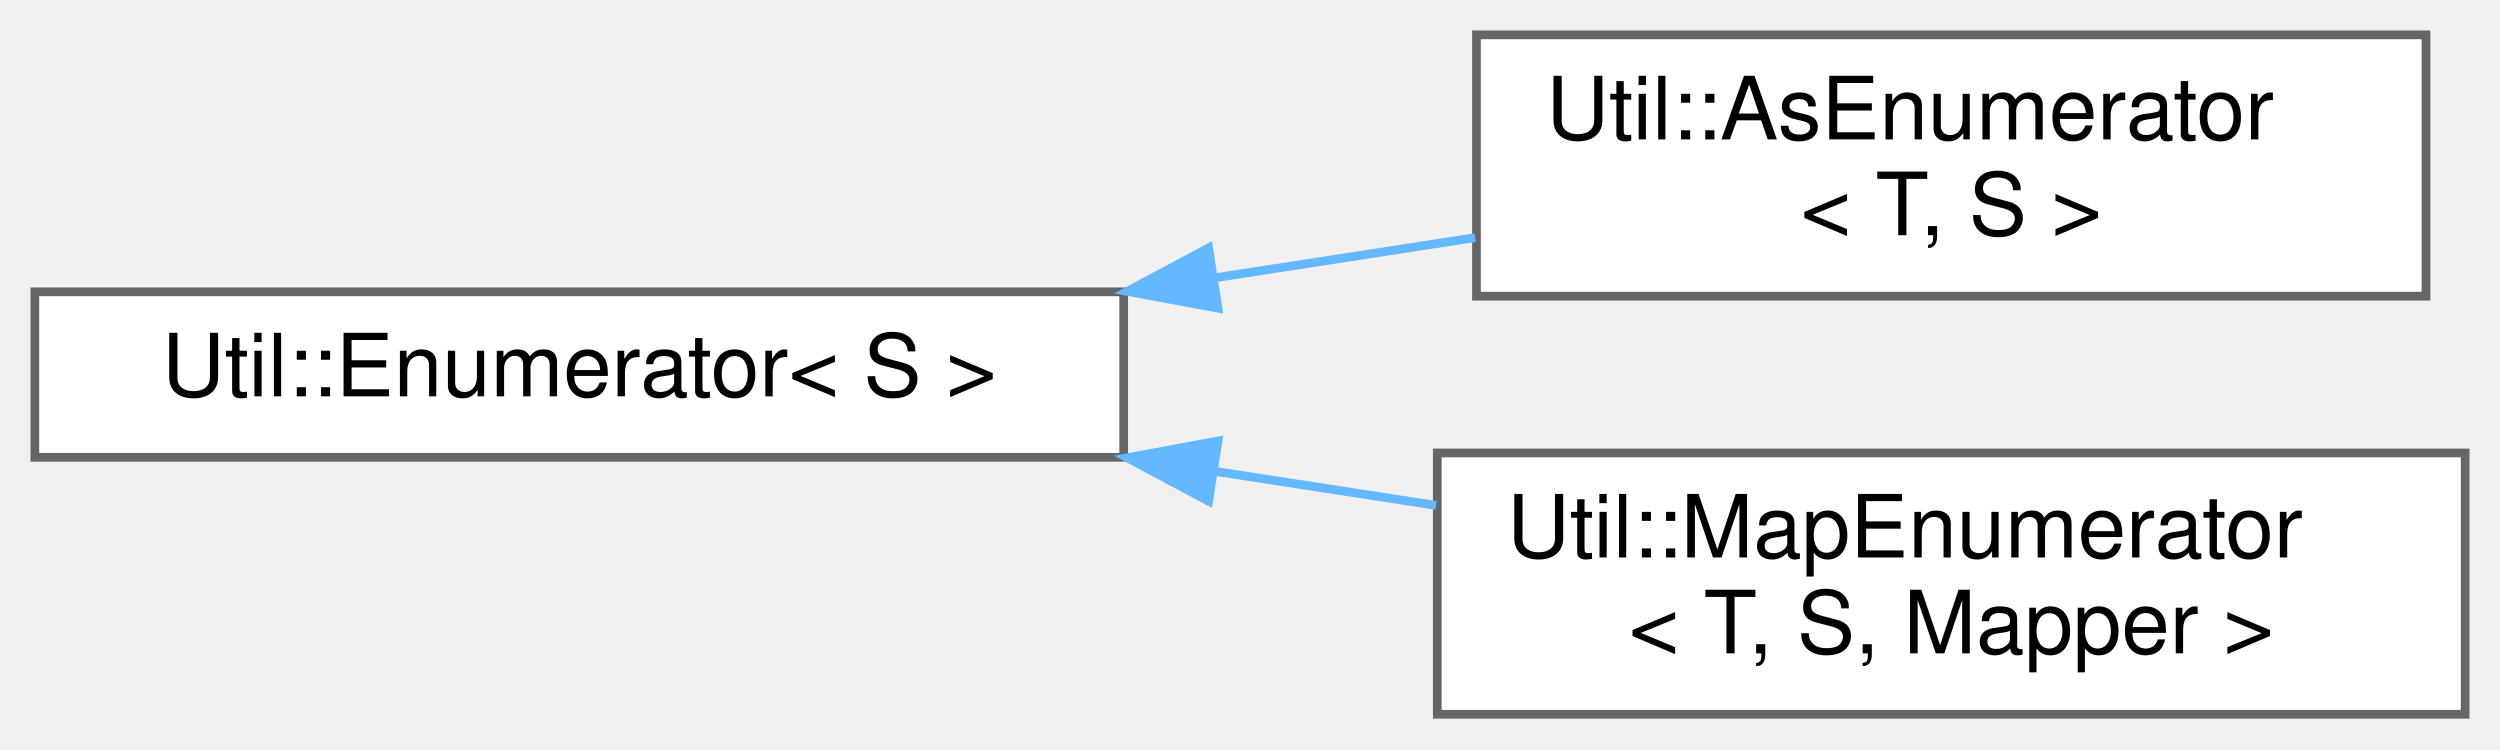
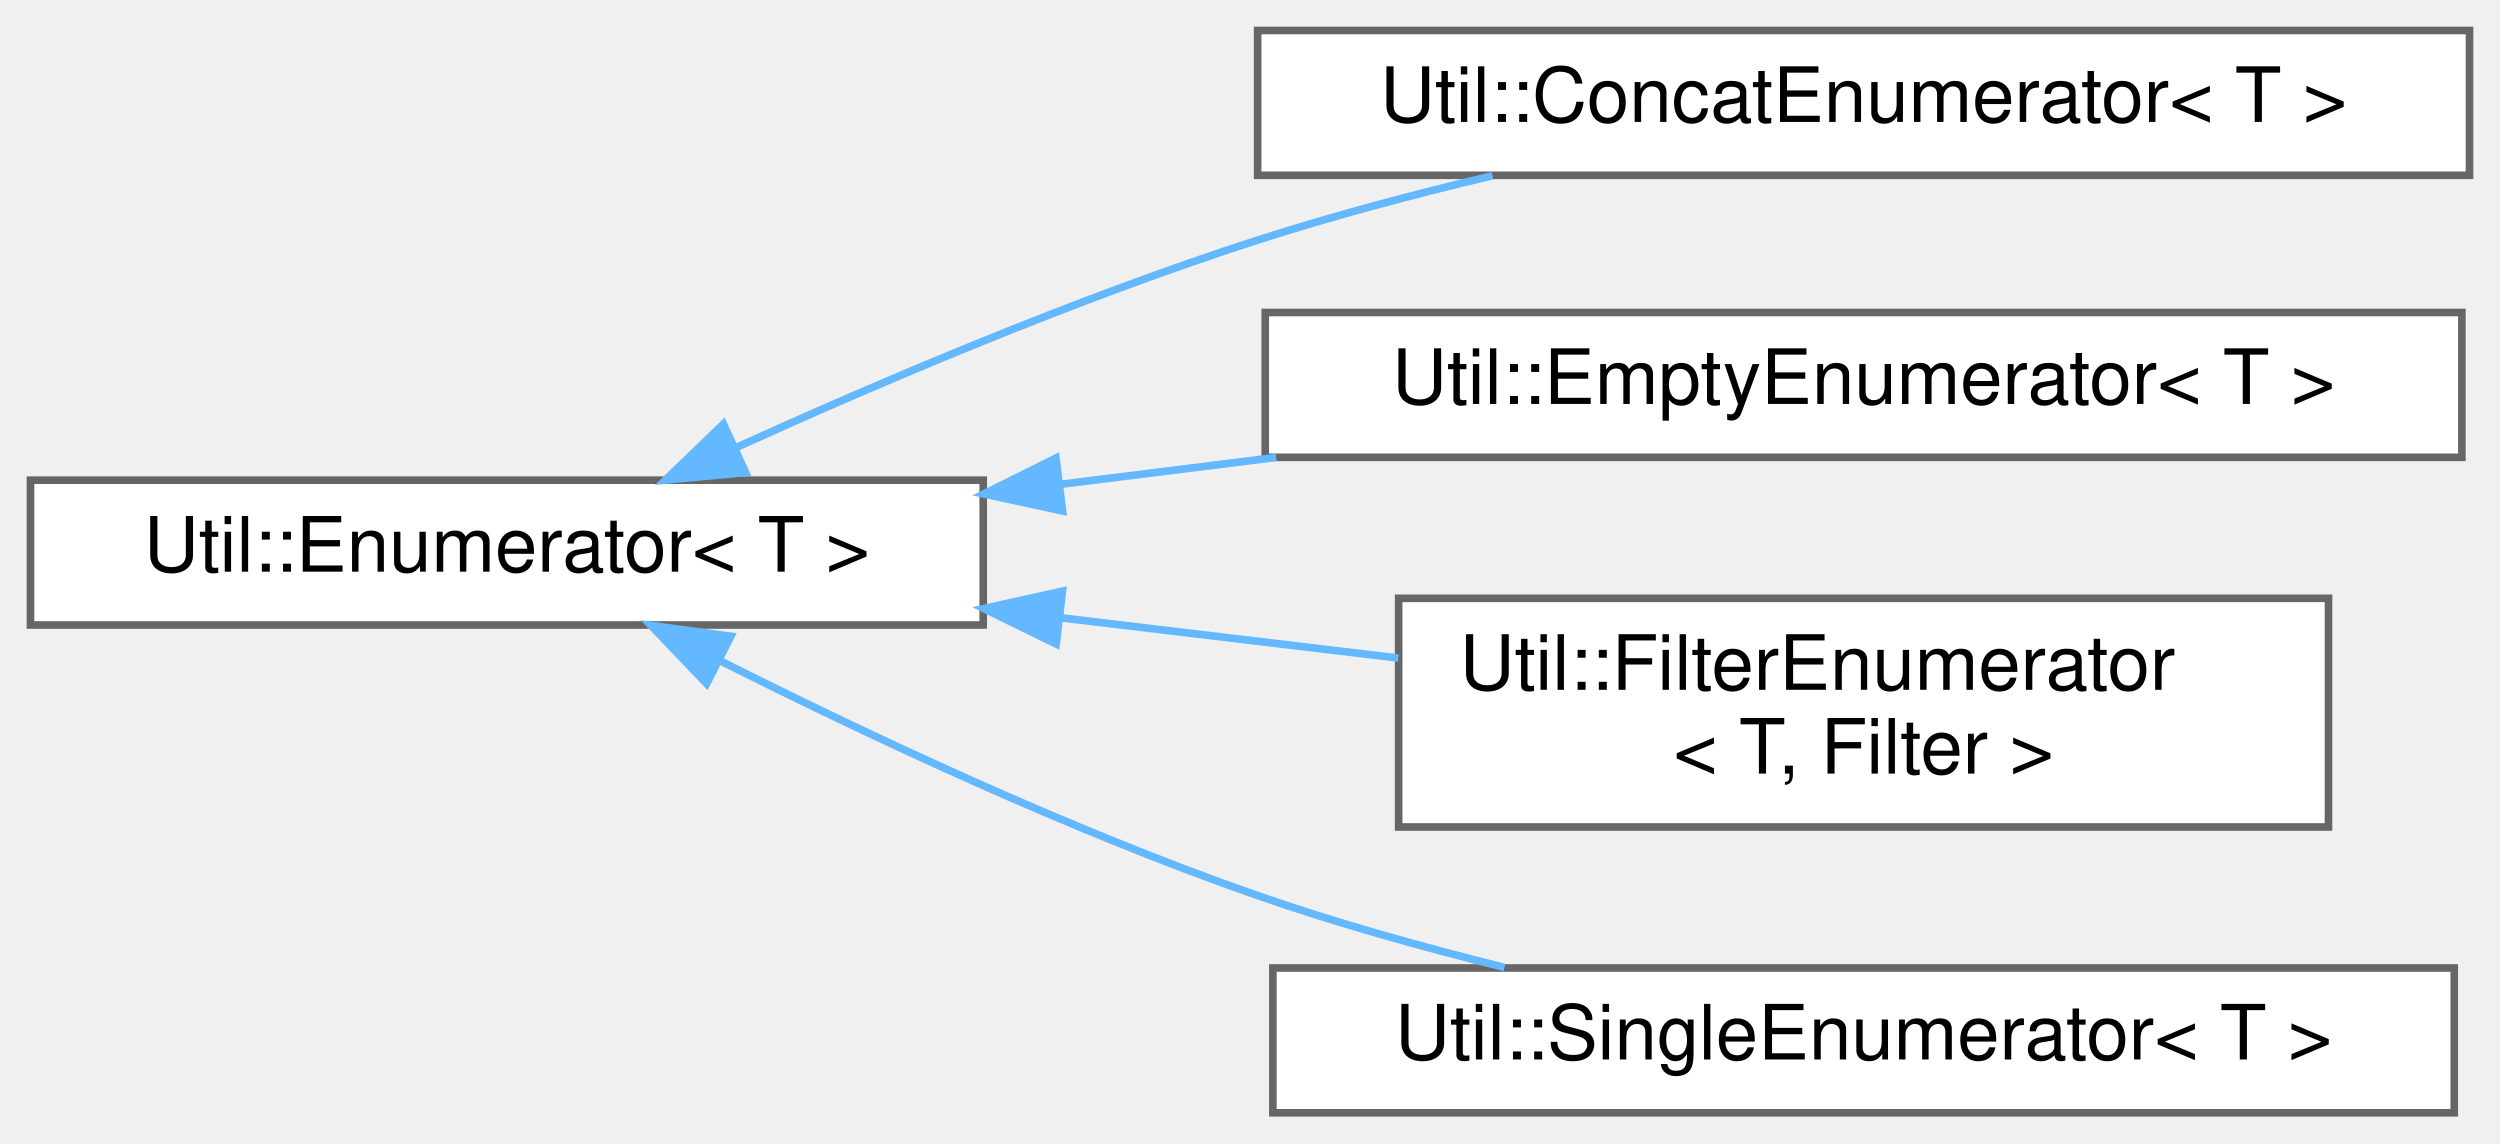
- <svg xmlns="http://www.w3.org/2000/svg" xmlns:xlink="http://www.w3.org/1999/xlink" width="287pt" height="86pt" viewBox="0.00 0.00 287.00 86.00">
-   <g id="graph0" class="graph" transform="scale(1 1) rotate(0) translate(4 82)">
+ <svg xmlns="http://www.w3.org/2000/svg" xmlns:xlink="http://www.w3.org/1999/xlink" width="328pt" height="150pt" viewBox="0.00 0.00 328.00 150.00">
+   <g id="graph0" class="graph" transform="scale(1 1) rotate(0) translate(4 146)">
    <g id="Node000000" class="node">
      <g id="a_Node000000">
-         <a xlink:href="class_util_1_1_enumerator.html" target="_top" xlink:title=" ">
-           <polygon fill="white" stroke="#666666" points="125,-48.5 0,-48.5 0,-29.5 125,-29.5 125,-48.5" />
-           <text text-anchor="middle" x="62.5" y="-36.5" font-family="Helvetica,sans-Serif" font-size="10.00">Util::Enumerator&lt; S &gt;</text>
+         <a xlink:href="class_util_1_1_enumerator.html" target="_top" xlink:title="Type-erased Enumerator interface.">
+           <polygon fill="white" stroke="#666666" points="125,-83 0,-83 0,-64 125,-64 125,-83" />
+           <text text-anchor="middle" x="62.5" y="-71" font-family="Helvetica,sans-Serif" font-size="10.00">Util::Enumerator&lt; T &gt;</text>
        </a>
      </g>
    </g>
    <g id="Node000001" class="node">
      <g id="a_Node000001">
-         <a xlink:href="class_util_1_1_as_enumerator.html" target="_top" xlink:title="Casts each element.">
-           <polygon fill="white" stroke="#666666" points="274.5,-78 165.5,-78 165.5,-48 274.5,-48 274.5,-78" />
-           <text text-anchor="start" x="173.5" y="-66" font-family="Helvetica,sans-Serif" font-size="10.00">Util::AsEnumerator</text>
-           <text text-anchor="middle" x="220" y="-55" font-family="Helvetica,sans-Serif" font-size="10.00">&lt; T, S &gt;</text>
+         <a xlink:href="class_util_1_1_concat_enumerator.html" target="_top" xlink:title="Concatenation.">
+           <polygon fill="white" stroke="#666666" points="320,-142 161,-142 161,-123 320,-123 320,-142" />
+           <text text-anchor="middle" x="240.5" y="-130" font-family="Helvetica,sans-Serif" font-size="10.00">Util::ConcatEnumerator&lt; T &gt;</text>
        </a>
      </g>
    </g>
-     <g id="edge1141_Node000000_Node000001" class="edge">
-       <g id="a_edge1141_Node000000_Node000001">
+     <g id="edge1143_Node000000_Node000001" class="edge">
+       <g id="a_edge1143_Node000000_Node000001">
        <a xlink:title=" ">
-           <path fill="none" stroke="#63b8ff" d="M135.41,-50.1C145.48,-51.65 155.69,-53.23 165.34,-54.72" />
-           <polygon fill="#63b8ff" stroke="#63b8ff" points="135.82,-46.62 125.4,-48.55 134.75,-53.54 135.82,-46.62" />
+           <path fill="none" stroke="#63b8ff" d="M92.37,-87.19C111.52,-95.88 137.38,-106.89 161,-114.5 170.85,-117.67 181.56,-120.52 191.82,-122.95" />
+           <polygon fill="#63b8ff" stroke="#63b8ff" points="93.83,-84.01 83.28,-83.01 90.91,-90.37 93.83,-84.01" />
        </a>
      </g>
    </g>
    <g id="Node000002" class="node">
      <g id="a_Node000002">
-         <a xlink:href="class_util_1_1_map_enumerator.html" target="_top" xlink:title="Transforms all elements from type T to type S.">
-           <polygon fill="white" stroke="#666666" points="279,-30 161,-30 161,0 279,0 279,-30" />
-           <text text-anchor="start" x="169" y="-18" font-family="Helvetica,sans-Serif" font-size="10.00">Util::MapEnumerator</text>
-           <text text-anchor="middle" x="220" y="-7" font-family="Helvetica,sans-Serif" font-size="10.00">&lt; T, S, Mapper &gt;</text>
+         <a xlink:href="class_util_1_1_empty_enumerator.html" target="_top" xlink:title="Always empty iterator (equivalent to end())">
+           <polygon fill="white" stroke="#666666" points="319,-105 162,-105 162,-86 319,-86 319,-105" />
+           <text text-anchor="middle" x="240.5" y="-93" font-family="Helvetica,sans-Serif" font-size="10.00">Util::EmptyEnumerator&lt; T &gt;</text>
        </a>
      </g>
    </g>
-     <g id="edge1142_Node000000_Node000002" class="edge">
-       <g id="a_edge1142_Node000000_Node000002">
+     <g id="edge1144_Node000000_Node000002" class="edge">
+       <g id="a_edge1144_Node000000_Node000002">
        <a xlink:title=" ">
-           <path fill="none" stroke="#63b8ff" d="M135.36,-27.91C143.9,-26.59 152.53,-25.26 160.85,-23.98" />
-           <polygon fill="#63b8ff" stroke="#63b8ff" points="134.75,-24.46 125.4,-29.45 135.82,-31.38 134.75,-24.46" />
+           <path fill="none" stroke="#63b8ff" d="M135.07,-82.45C144.42,-83.61 154.01,-84.81 163.43,-85.99" />
+           <polygon fill="#63b8ff" stroke="#63b8ff" points="135.41,-78.96 125.06,-81.19 134.54,-85.91 135.41,-78.96" />
+         </a>
+       </g>
+     </g>
+     <g id="Node000003" class="node">
+       <g id="a_Node000003">
+         <a xlink:href="class_util_1_1_filter_enumerator.html" target="_top" xlink:title=" ">
+           <polygon fill="white" stroke="#666666" points="301.5,-67.5 179.5,-67.5 179.5,-37.5 301.5,-37.5 301.5,-67.5" />
+           <text text-anchor="start" x="187.5" y="-55.5" font-family="Helvetica,sans-Serif" font-size="10.00">Util::FilterEnumerator</text>
+           <text text-anchor="middle" x="240.5" y="-44.5" font-family="Helvetica,sans-Serif" font-size="10.00">&lt; T, Filter &gt;</text>
+         </a>
+       </g>
+     </g>
+     <g id="edge1145_Node000000_Node000003" class="edge">
+       <g id="a_edge1145_Node000000_Node000003">
+         <a xlink:title=" ">
+           <path fill="none" stroke="#63b8ff" d="M135.13,-64.95C149.85,-63.2 165.2,-61.37 179.46,-59.66" />
+           <polygon fill="#63b8ff" stroke="#63b8ff" points="134.57,-61.5 125.06,-66.16 135.4,-68.45 134.57,-61.5" />
+         </a>
+       </g>
+     </g>
+     <g id="Node000004" class="node">
+       <g id="a_Node000004">
+         <a xlink:href="class_util_1_1_single_enumerator.html" target="_top" xlink:title=" ">
+           <polygon fill="white" stroke="#666666" points="318,-19 163,-19 163,0 318,0 318,-19" />
+           <text text-anchor="middle" x="240.5" y="-7" font-family="Helvetica,sans-Serif" font-size="10.00">Util::SingleEnumerator&lt; T &gt;</text>
+         </a>
+       </g>
+     </g>
+     <g id="edge1146_Node000000_Node000004" class="edge">
+       <g id="a_edge1146_Node000000_Node000004">
+         <a xlink:title=" ">
+           <path fill="none" stroke="#63b8ff" d="M90.46,-59.32C109.72,-49.63 136.45,-37.05 161,-28.5 171.33,-24.9 182.65,-21.74 193.4,-19.07" />
+           <polygon fill="#63b8ff" stroke="#63b8ff" points="88.71,-56.29 81.39,-63.95 91.89,-62.52 88.71,-56.29" />
        </a>
      </g>
    </g>
  </g>
</svg>
